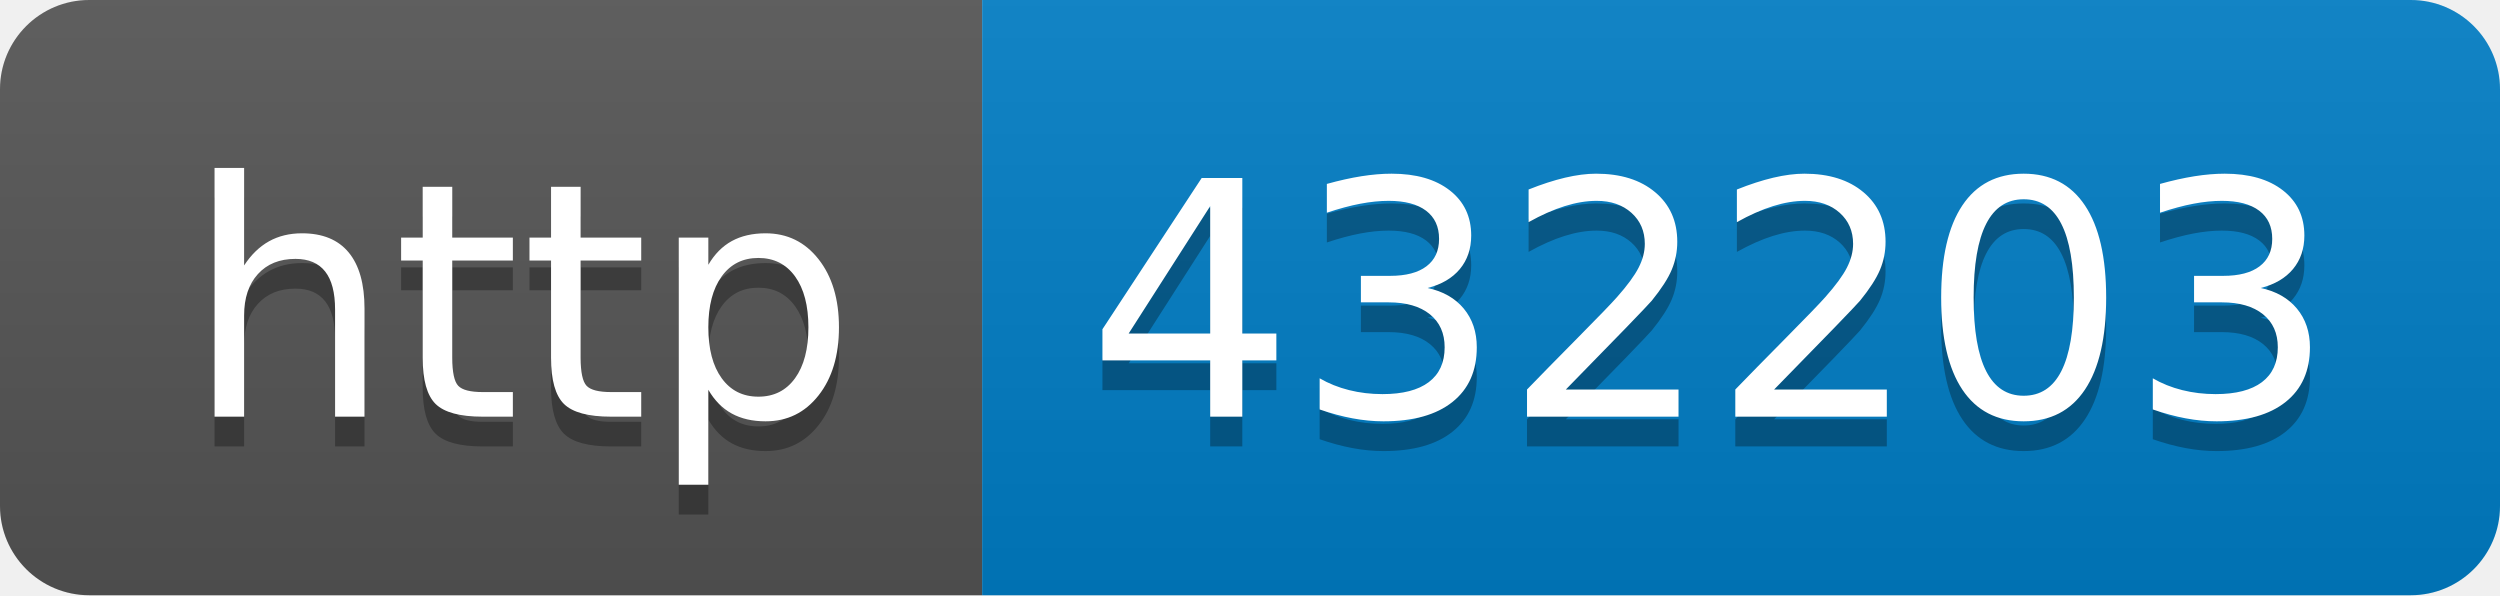
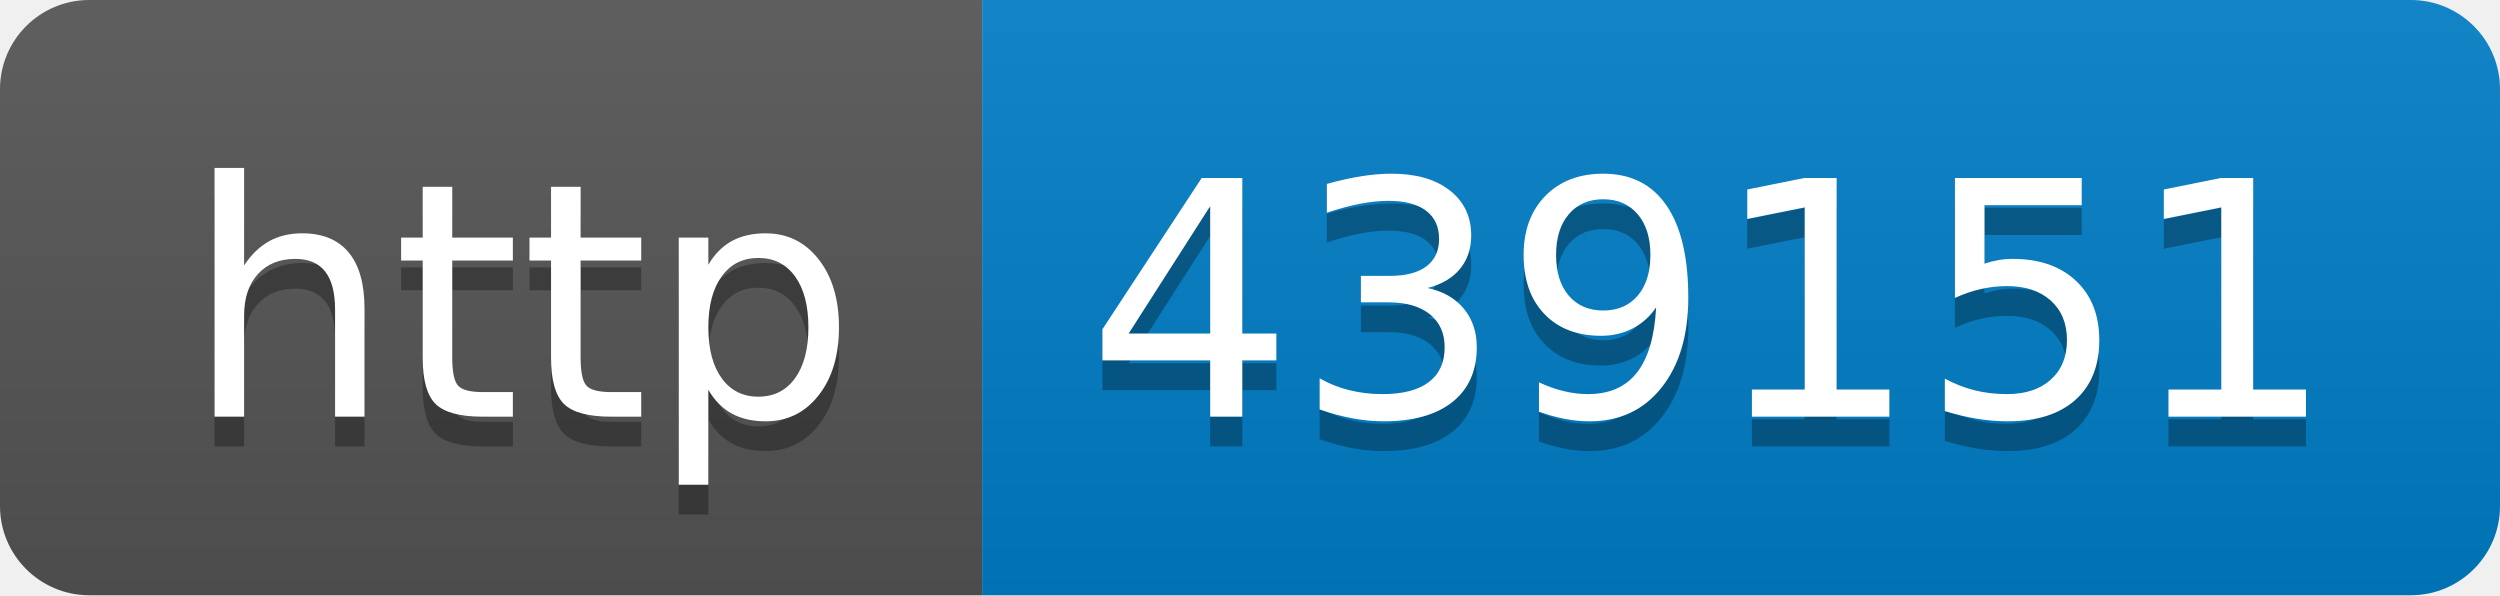
- <svg xmlns="http://www.w3.org/2000/svg" width="84" height="20" role="img" aria-label="http: 432203">
+ <svg xmlns="http://www.w3.org/2000/svg" width="84" height="20" role="img" aria-label="http: 439151">
  <linearGradient id="s" x2="0" y2="100%">
    <stop offset="0" stop-color="#bbb" stop-opacity=".1" />
    <stop offset="1" stop-opacity=".1" />
  </linearGradient>
  <clipPath id="r">
    <rect width="84" height="20" rx="3" fill="#fff" />
  </clipPath>
  <g clip-path="url(#r)">
    <rect width="33" height="20" fill="#555" />
    <rect x="33" width="51" height="20" fill="#007ec6" />
    <rect width="84" height="20" fill="url(#s)" />
  </g>
  <g fill="#fff" text-anchor="middle" font-family="Verdana,Geneva,DejaVu Sans,sans-serif" text-rendering="geometricPrecision" font-size="110">
    <text aria-hidden="true" x="175" y="150" fill="#010101" fill-opacity=".3" transform="scale(.1)" textLength="230">http</text>
    <text x="175" y="140" transform="scale(.1)" fill="#fff" textLength="230">http</text>
-     <text aria-hidden="true" x="575" y="150" fill="#010101" fill-opacity=".3" transform="scale(.1)" textLength="410">432203</text>
-     <text x="575" y="140" transform="scale(.1)" fill="#fff" textLength="410">432203</text>
+     <text aria-hidden="true" x="575" y="150" fill="#010101" fill-opacity=".3" transform="scale(.1)" textLength="410">439151</text>
+     <text x="575" y="140" transform="scale(.1)" fill="#fff" textLength="410">439151</text>
  </g>
</svg>
